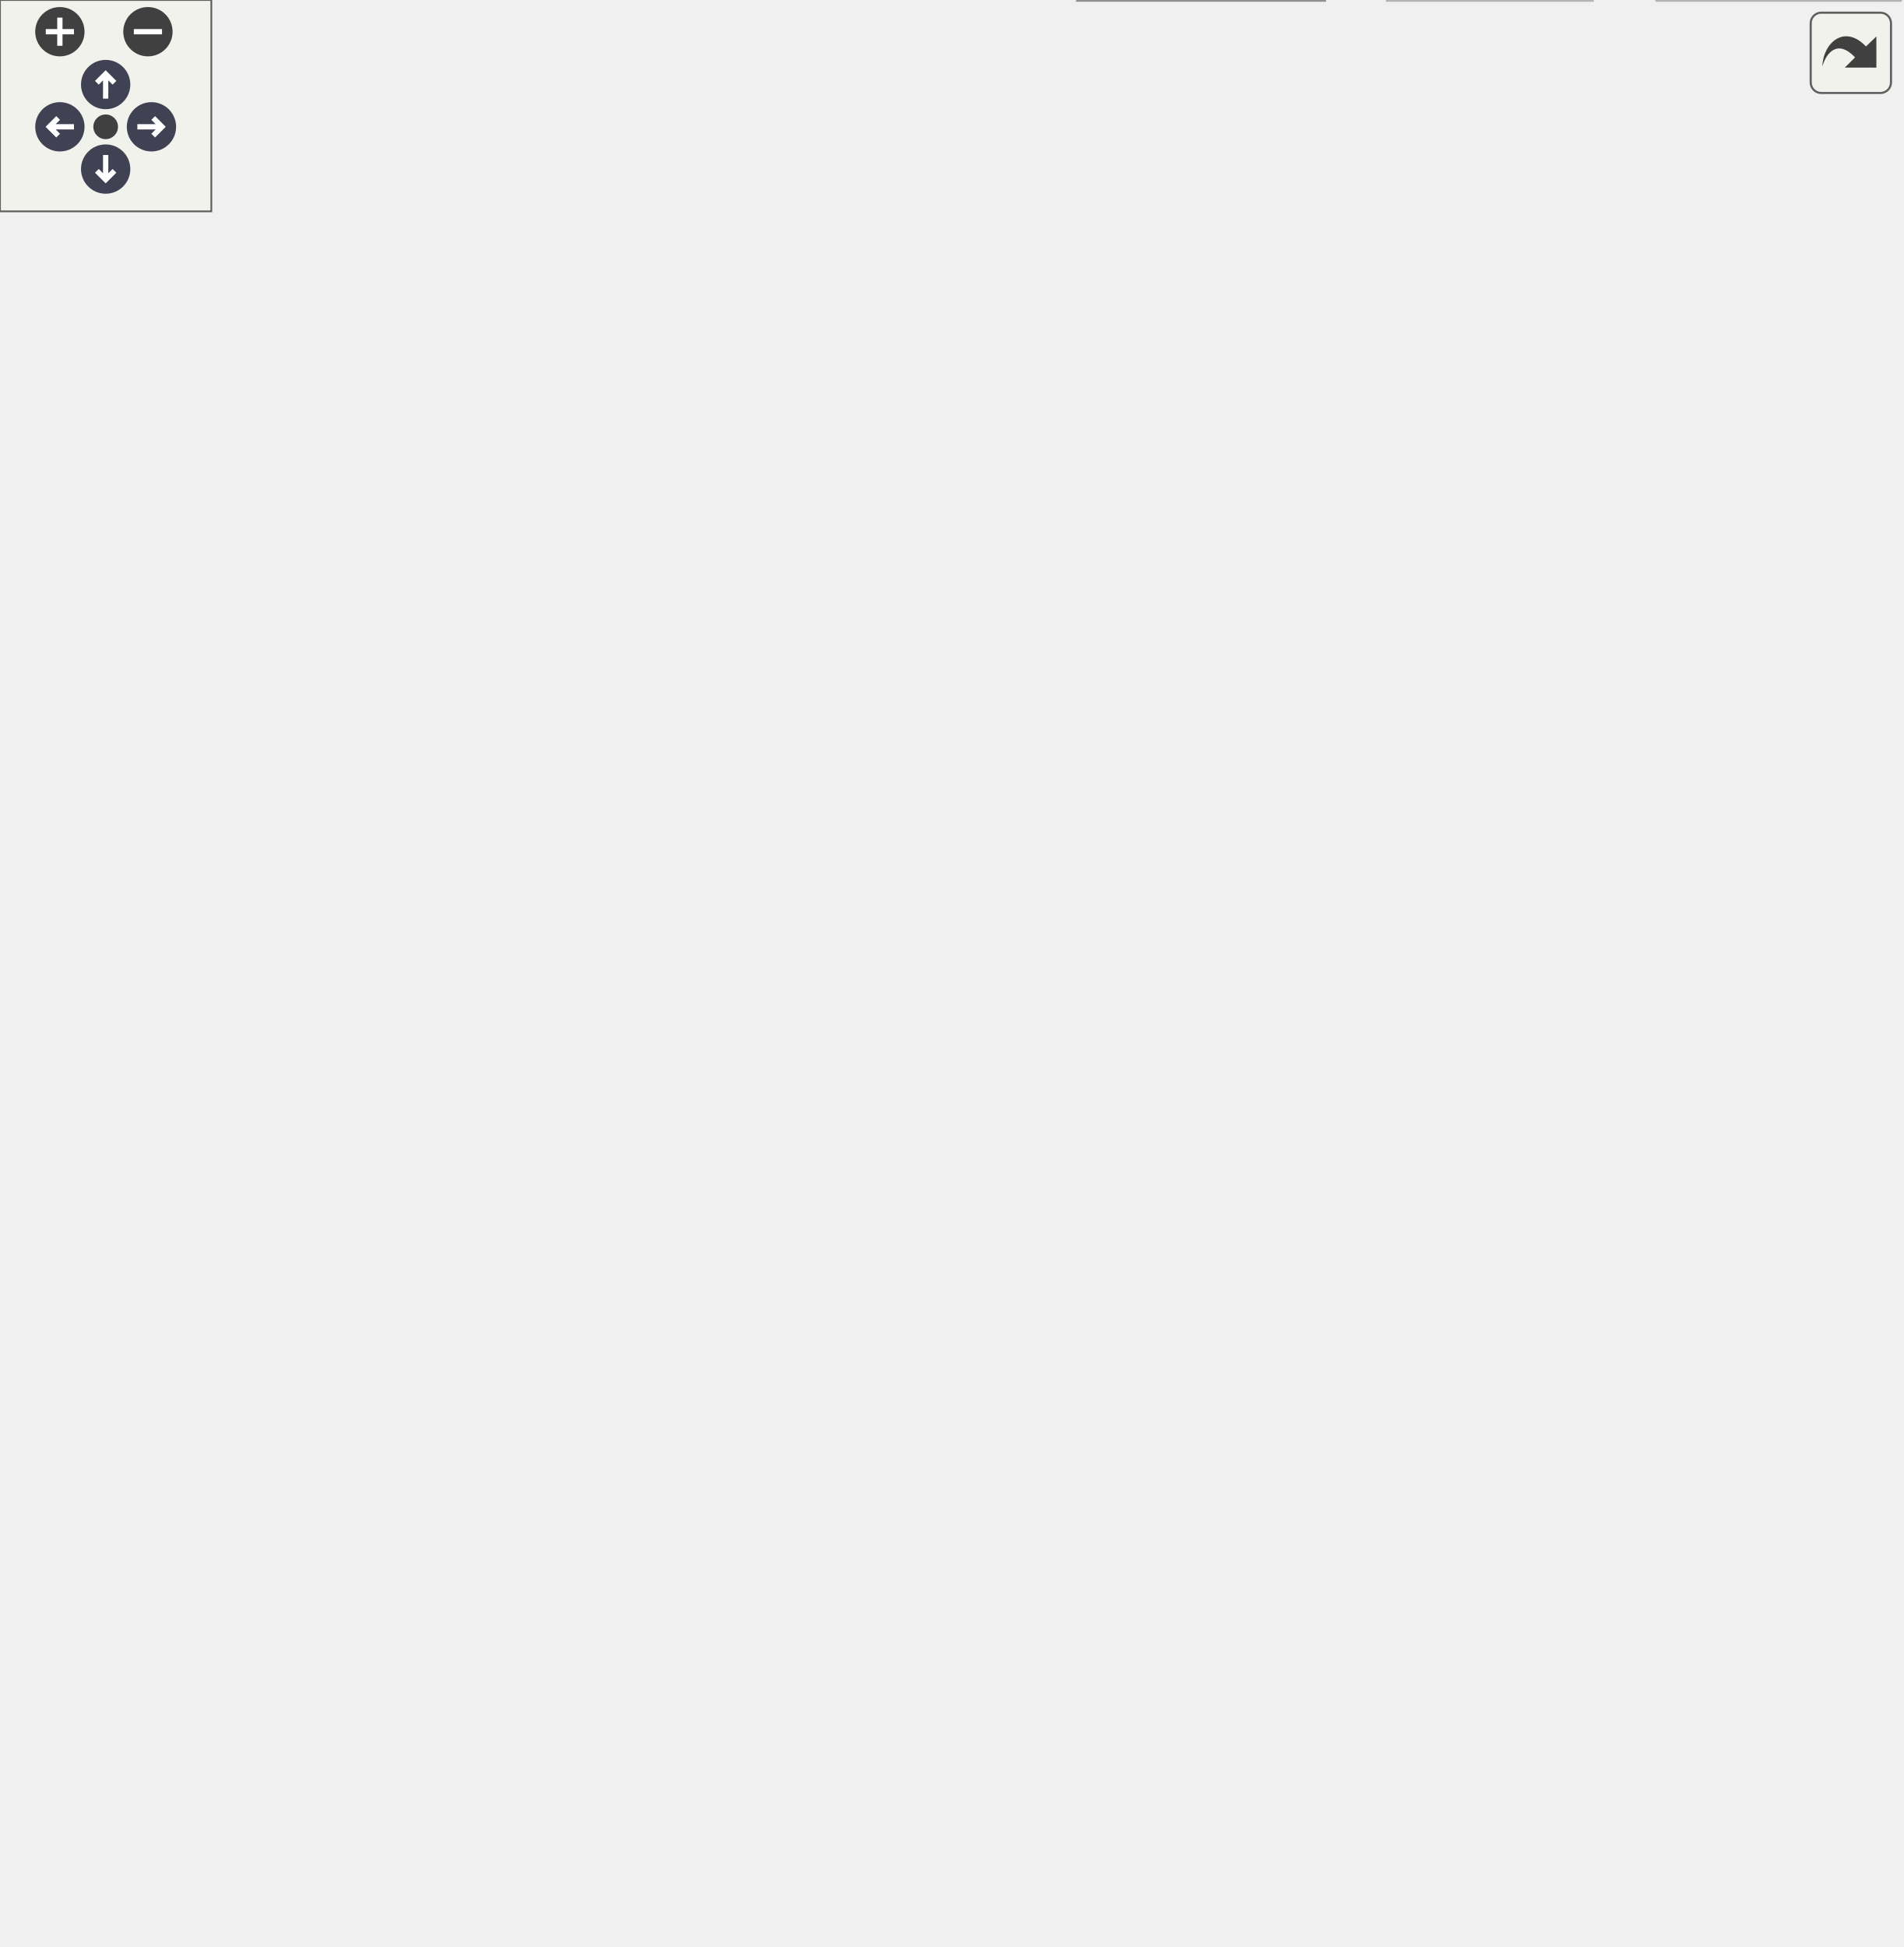
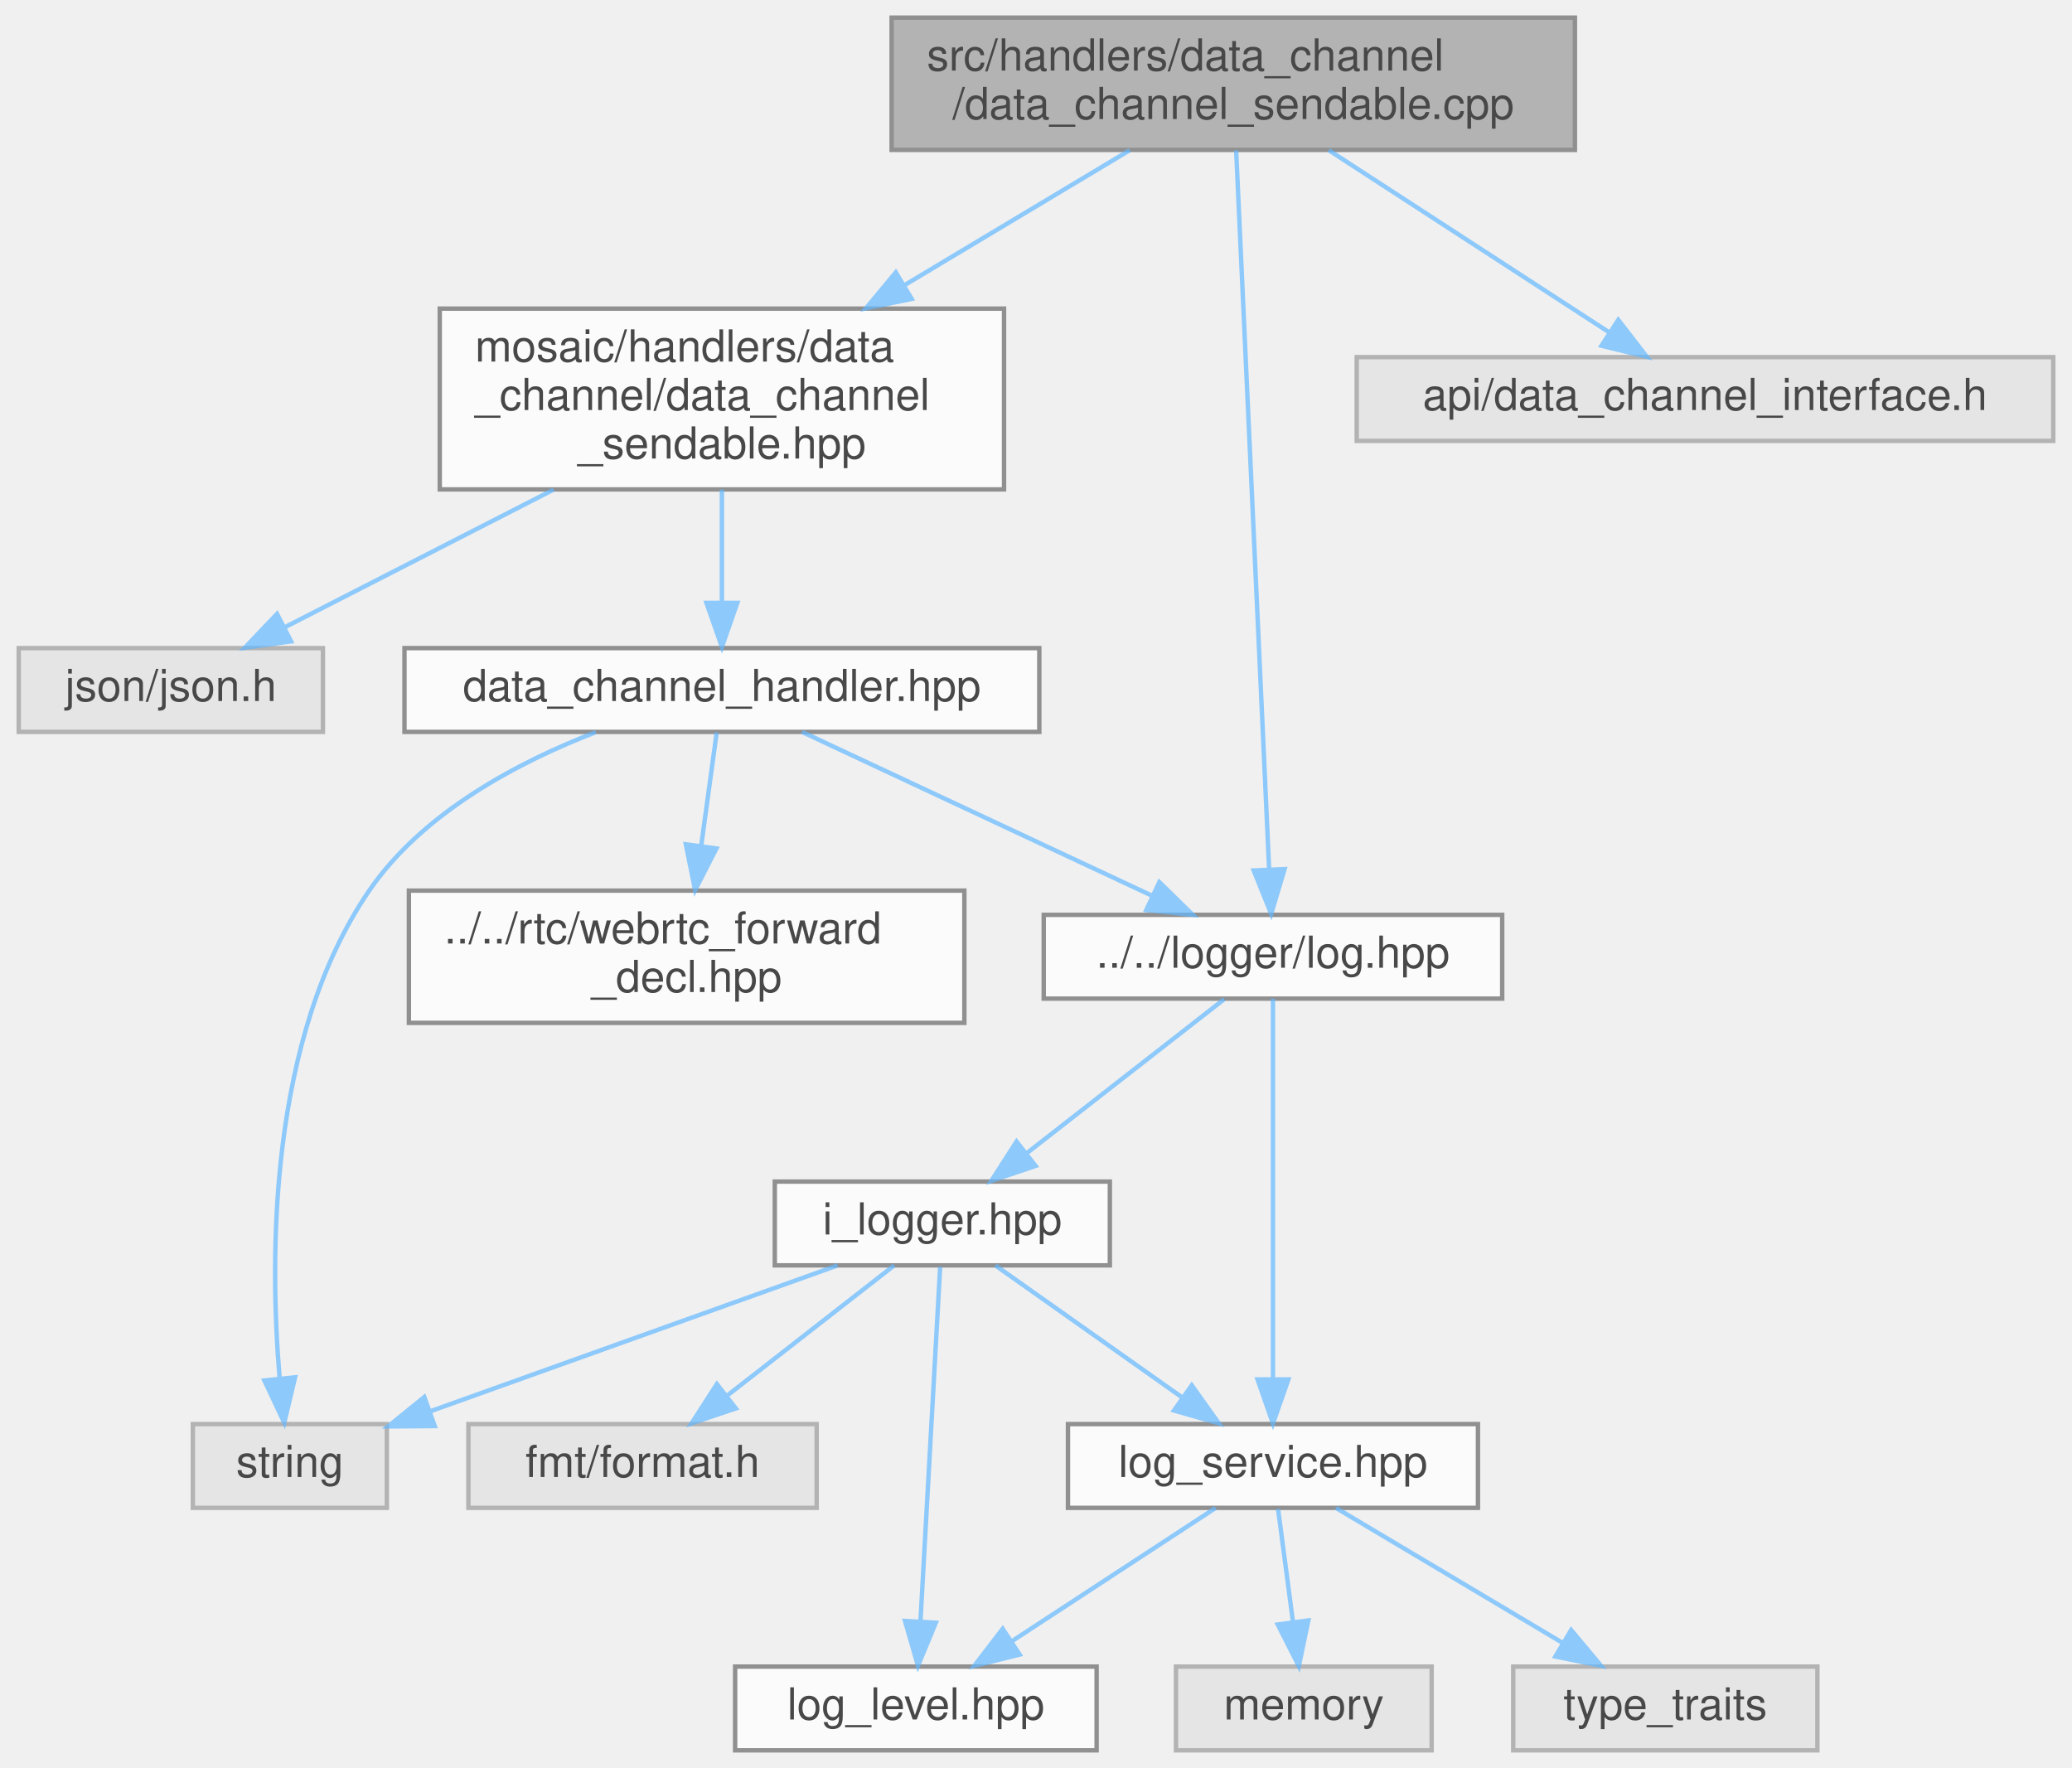
- <svg xmlns="http://www.w3.org/2000/svg" xmlns:xlink="http://www.w3.org/1999/xlink" id="main" version="1.1" xml:space="preserve">
-   <style type="text/css">
+ <svg xmlns="http://www.w3.org/2000/svg" xmlns:xlink="http://www.w3.org/1999/xlink" width="470pt" height="401pt" viewBox="0.00 0.00 469.50 401.00">
+   <svg id="main" version="1.1" xml:space="preserve">
+     <style type="text/css">
.node, .edge {opacity: 0.7;}
.node.selected, .edge.selected {opacity: 1;}
.edge:hover path { stroke: red; }
.edge:hover polygon { stroke: red; fill: red; }
</style>
-   <defs>
-     <circle id="rim" cx="0" cy="0" r="7" />
-     <circle id="rim2" cx="0" cy="0" r="3.5" />
-     <g id="zoomPlus">
-       <use xlink:href="#rim" fill="#404040">
-         <set attributeName="fill" to="#808080" begin="zoomplus.mouseover" end="zoomplus.mouseout" />
-       </use>
-       <path d="M-4,0h8M0,-4v8" fill="none" stroke="white" stroke-width="1.5" pointer-events="none" />
-     </g>
-     <g id="zoomMin">
-       <use xlink:href="#rim" fill="#404040">
-         <set attributeName="fill" to="#808080" begin="zoomminus.mouseover" end="zoomminus.mouseout" />
-       </use>
-       <path d="M-4,0h8" fill="none" stroke="white" stroke-width="1.5" pointer-events="none" />
-     </g>
-     <g id="arrowUp" transform="translate(30 24)">
-       <use xlink:href="#rim" />
-       <path pointer-events="none" fill="none" stroke="white" stroke-width="1.5" d="M0,-3.0v7 M-2.5,-0.5L0,-3.0L2.5,-0.5" />
-     </g>
-     <g id="arrowRight" transform="rotate(90) translate(36 -43)">
-       <use xlink:href="#rim" />
-       <path pointer-events="none" fill="none" stroke="white" stroke-width="1.5" d="M0,-3.0v7 M-2.5,-0.5L0,-3.0L2.5,-0.5" />
-     </g>
-     <g id="arrowDown" transform="rotate(180) translate(-30 -48)">
-       <use xlink:href="#rim" />
-       <path pointer-events="none" fill="none" stroke="white" stroke-width="1.5" d="M0,-3.0v7 M-2.5,-0.5L0,-3.0L2.5,-0.5" />
-     </g>
-     <g id="arrowLeft" transform="rotate(270) translate(-36 17)">
-       <use xlink:href="#rim" />
-       <path pointer-events="none" fill="none" stroke="white" stroke-width="1.5" d="M0,-3.0v7 M-2.5,-0.5L0,-3.0L2.5,-0.5" />
-     </g>
-     <g id="resetDef">
-       <use xlink:href="#rim2" fill="#404040">
-         <set attributeName="fill" to="#808080" begin="reset.mouseover" end="reset.mouseout" />
-       </use>
-     </g>
-   </defs>
-   <svg id="graph" class="graph">
-     <g id="viewport">
-       <g id="Node000001" class="node">
-         <g id="a_Node000001">
-           <a xlink:title=" ">
-             <polygon fill="#999999" stroke="#666666" points="346.5,-492 191.5,-492 191.5,-462 346.5,-462 346.5,-492" />
-             <text text-anchor="start" x="199.5" y="-480" font-family="Helvetica,sans-Serif" font-size="10.00">src/handlers/data_channel</text>
-             <text text-anchor="middle" x="269" y="-469" font-family="Helvetica,sans-Serif" font-size="10.00">/data_channel_sendable.cpp</text>
-           </a>
+     <svg id="graph" class="graph">
+       <g id="graph0" class="graph" transform="scale(1 1) rotate(0) translate(4 397)">
+         <g id="Node000001" class="node">
+           <g id="a_Node000001">
+             <a xlink:title=" ">
+               <polygon fill="#999999" stroke="#666666" points="353,-393 198,-393 198,-363 353,-363 353,-393" />
+               <text text-anchor="start" x="206" y="-381" font-family="Helvetica,sans-Serif" font-size="10.00">src/handlers/data_channel</text>
+               <text text-anchor="middle" x="275.5" y="-370" font-family="Helvetica,sans-Serif" font-size="10.00">/data_channel_sendable.cpp</text>
+             </a>
+           </g>
+         </g>
+         <g id="Node000002" class="node">
+           <g id="a_Node000002">
+             <a xlink:href="data__channel__sendable_8hpp.html" target="_top" xlink:title=" ">
+               <polygon fill="white" stroke="#666666" points="223.5,-327 95.5,-327 95.5,-286 223.5,-286 223.5,-327" />
+               <text text-anchor="start" x="103.5" y="-315" font-family="Helvetica,sans-Serif" font-size="10.00">mosaic/handlers/data</text>
+               <text text-anchor="start" x="103.5" y="-304" font-family="Helvetica,sans-Serif" font-size="10.00">_channel/data_channel</text>
+               <text text-anchor="middle" x="159.5" y="-293" font-family="Helvetica,sans-Serif" font-size="10.00">_sendable.hpp</text>
+             </a>
+           </g>
+         </g>
+         <g id="edge1_Node000001_Node000002" class="edge">
+           <g id="a_edge1_Node000001_Node000002">
+             <a xlink:title=" ">
+               <path fill="none" stroke="#63b8ff" d="M252.03,-362.94C237.37,-354.15 218.09,-342.6 200.92,-332.32" />
+               <polygon fill="#63b8ff" stroke="#63b8ff" points="202.55,-329.21 192.17,-327.07 198.95,-335.22 202.55,-329.21" />
+             </a>
+           </g>
+         </g>
+         <g id="Node000006" class="node">
+           <g id="a_Node000006">
+             <a xlink:href="log_8hpp.html" target="_top" xlink:title=" ">
+               <polygon fill="white" stroke="#666666" points="336.5,-189.5 232.5,-189.5 232.5,-170.5 336.5,-170.5 336.5,-189.5" />
+               <text text-anchor="middle" x="284.5" y="-177.5" font-family="Helvetica,sans-Serif" font-size="10.00">../../logger/log.hpp</text>
+             </a>
+           </g>
+         </g>
+         <g id="edge17_Node000001_Node000006" class="edge">
+           <g id="a_edge17_Node000001_Node000006">
+             <a xlink:title=" ">
+               <path fill="none" stroke="#63b8ff" d="M276.15,-362.9C277.74,-328.23 281.85,-238.79 283.64,-199.72" />
+               <polygon fill="#63b8ff" stroke="#63b8ff" points="287.14,-199.88 284.1,-189.73 280.14,-199.56 287.14,-199.88" />
+             </a>
+           </g>
+         </g>
+         <g id="Node000014" class="node">
+           <g id="a_Node000014">
+             <a xlink:title=" ">
+               <polygon fill="#e0e0e0" stroke="#999999" points="461.5,-316 303.5,-316 303.5,-297 461.5,-297 461.5,-316" />
+               <text text-anchor="middle" x="382.5" y="-304" font-family="Helvetica,sans-Serif" font-size="10.00">api/data_channel_interface.h</text>
+             </a>
+           </g>
+         </g>
+         <g id="edge16_Node000001_Node000014" class="edge">
+           <g id="a_edge16_Node000001_Node000014">
+             <a xlink:title=" ">
+               <path fill="none" stroke="#63b8ff" d="M297.15,-362.94C315.73,-350.87 342.36,-333.57 360.92,-321.52" />
+               <polygon fill="#63b8ff" stroke="#63b8ff" points="362.83,-324.45 369.31,-316.07 359.02,-318.58 362.83,-324.45" />
+             </a>
+           </g>
+         </g>
+         <g id="Node000003" class="node">
+           <g id="a_Node000003">
+             <a xlink:title=" ">
+               <polygon fill="#e0e0e0" stroke="#999999" points="69,-250 0,-250 0,-231 69,-231 69,-250" />
+               <text text-anchor="middle" x="34.5" y="-238" font-family="Helvetica,sans-Serif" font-size="10.00">json/json.h</text>
+             </a>
+           </g>
+         </g>
+         <g id="edge2_Node000002_Node000003" class="edge">
+           <g id="a_edge2_Node000002_Node000003">
+             <a xlink:title=" ">
+               <path fill="none" stroke="#63b8ff" d="M121.32,-285.95C101.57,-275.84 77.98,-263.76 60.38,-254.75" />
+               <polygon fill="#63b8ff" stroke="#63b8ff" points="61.78,-251.53 51.28,-250.09 58.59,-257.76 61.78,-251.53" />
+             </a>
+           </g>
+         </g>
+         <g id="Node000004" class="node">
+           <g id="a_Node000004">
+             <a xlink:href="data__channel__handler_8hpp.html" target="_top" xlink:title=" ">
+               <polygon fill="white" stroke="#666666" points="231.5,-250 87.5,-250 87.5,-231 231.5,-231 231.5,-250" />
+               <text text-anchor="middle" x="159.5" y="-238" font-family="Helvetica,sans-Serif" font-size="10.00">data_channel_handler.hpp</text>
+             </a>
+           </g>
+         </g>
+         <g id="edge3_Node000002_Node000004" class="edge">
+           <g id="a_edge3_Node000002_Node000004">
+             <a xlink:title=" ">
+               <path fill="none" stroke="#63b8ff" d="M159.5,-285.95C159.5,-277.85 159.5,-268.5 159.5,-260.47" />
+               <polygon fill="#63b8ff" stroke="#63b8ff" points="163,-260.26 159.5,-250.26 156,-260.26 163,-260.26" />
+             </a>
+           </g>
+         </g>
+         <g id="Node000005" class="node">
+           <g id="a_Node000005">
+             <a xlink:title=" ">
+               <polygon fill="#e0e0e0" stroke="#999999" points="83.5,-74 39.5,-74 39.5,-55 83.5,-55 83.5,-74" />
+               <text text-anchor="middle" x="61.5" y="-62" font-family="Helvetica,sans-Serif" font-size="10.00">string</text>
+             </a>
+           </g>
+         </g>
+         <g id="edge4_Node000004_Node000005" class="edge">
+           <g id="a_edge4_Node000004_Node000005">
+             <a xlink:title=" ">
+               <path fill="none" stroke="#63b8ff" d="M130.9,-230.94C113.21,-224.11 91.63,-212.7 79.5,-195 56.49,-161.41 56.89,-111.31 59.19,-84.33" />
+               <polygon fill="#63b8ff" stroke="#63b8ff" points="62.68,-84.61 60.23,-74.3 55.72,-83.89 62.68,-84.61" />
+             </a>
+           </g>
+         </g>
+         <g id="edge5_Node000004_Node000006" class="edge">
+           <g id="a_edge5_Node000004_Node000006">
+             <a xlink:title=" ">
+               <path fill="none" stroke="#63b8ff" d="M177.68,-230.99C198.51,-221.25 232.87,-205.16 256.98,-193.88" />
+               <polygon fill="#63b8ff" stroke="#63b8ff" points="258.73,-196.93 266.3,-189.52 255.76,-190.59 258.73,-196.93" />
+             </a>
+           </g>
+         </g>
+         <g id="Node000013" class="node">
+           <g id="a_Node000013">
+             <a xlink:href="webrtc__forward__decl_8hpp.html" target="_top" xlink:title=" ">
+               <polygon fill="white" stroke="#666666" points="214.5,-195 88.5,-195 88.5,-165 214.5,-165 214.5,-195" />
+               <text text-anchor="start" x="96.5" y="-183" font-family="Helvetica,sans-Serif" font-size="10.00">../../rtc/webrtc_forward</text>
+               <text text-anchor="middle" x="151.5" y="-172" font-family="Helvetica,sans-Serif" font-size="10.00">_decl.hpp</text>
+             </a>
+           </g>
+         </g>
+         <g id="edge15_Node000004_Node000013" class="edge">
+           <g id="a_edge15_Node000004_Node000013">
+             <a xlink:title=" ">
+               <path fill="none" stroke="#63b8ff" d="M158.32,-230.87C157.39,-224.11 156.06,-214.35 154.82,-205.26" />
+               <polygon fill="#63b8ff" stroke="#63b8ff" points="158.25,-204.55 153.43,-195.11 151.32,-205.5 158.25,-204.55" />
+             </a>
+           </g>
+         </g>
+         <g id="Node000007" class="node">
+           <g id="a_Node000007">
+             <a xlink:href="i__logger_8hpp.html" target="_top" xlink:title=" ">
+               <polygon fill="white" stroke="#666666" points="247.5,-129 171.5,-129 171.5,-110 247.5,-110 247.5,-129" />
+               <text text-anchor="middle" x="209.5" y="-117" font-family="Helvetica,sans-Serif" font-size="10.00">i_logger.hpp</text>
+             </a>
+           </g>
+         </g>
+         <g id="edge6_Node000006_Node000007" class="edge">
+           <g id="a_edge6_Node000006_Node000007">
+             <a xlink:title=" ">
+               <path fill="none" stroke="#63b8ff" d="M273.43,-170.37C261.69,-161.21 242.91,-146.56 228.74,-135.51" />
+               <polygon fill="#63b8ff" stroke="#63b8ff" points="230.65,-132.56 220.61,-129.17 226.34,-138.08 230.65,-132.56" />
+             </a>
+           </g>
+         </g>
+         <g id="Node000010" class="node">
+           <g id="a_Node000010">
+             <a xlink:href="log__service_8hpp.html" target="_top" xlink:title=" ">
+               <polygon fill="white" stroke="#666666" points="331,-74 238,-74 238,-55 331,-55 331,-74" />
+               <text text-anchor="middle" x="284.5" y="-62" font-family="Helvetica,sans-Serif" font-size="10.00">log_service.hpp</text>
+             </a>
+           </g>
+         </g>
+         <g id="edge14_Node000006_Node000010" class="edge">
+           <g id="a_edge14_Node000006_Node000010">
+             <a xlink:title=" ">
+               <path fill="none" stroke="#63b8ff" d="M284.5,-170.47C284.5,-152.23 284.5,-109.07 284.5,-84.14" />
+               <polygon fill="#63b8ff" stroke="#63b8ff" points="288,-84.13 284.5,-74.13 281,-84.13 288,-84.13" />
+             </a>
+           </g>
+         </g>
+         <g id="edge7_Node000007_Node000005" class="edge">
+           <g id="a_edge7_Node000007_Node000005">
+             <a xlink:title=" ">
+               <path fill="none" stroke="#63b8ff" d="M185.72,-109.98C160.69,-101.02 121.13,-86.86 93.4,-76.92" />
+               <polygon fill="#63b8ff" stroke="#63b8ff" points="94.36,-73.55 83.77,-73.47 92,-80.14 94.36,-73.55" />
+             </a>
+           </g>
+         </g>
+         <g id="Node000008" class="node">
+           <g id="a_Node000008">
+             <a xlink:title=" ">
+               <polygon fill="#e0e0e0" stroke="#999999" points="181,-74 102,-74 102,-55 181,-55 181,-74" />
+               <text text-anchor="middle" x="141.5" y="-62" font-family="Helvetica,sans-Serif" font-size="10.00">fmt/format.h</text>
+             </a>
+           </g>
+         </g>
+         <g id="edge8_Node000007_Node000008" class="edge">
+           <g id="a_edge8_Node000007_Node000008">
+             <a xlink:title=" ">
+               <path fill="none" stroke="#63b8ff" d="M198.57,-109.98C188.42,-102.07 173.08,-90.11 160.85,-80.58" />
+               <polygon fill="#63b8ff" stroke="#63b8ff" points="162.66,-77.56 152.62,-74.17 158.36,-83.08 162.66,-77.56" />
+             </a>
+           </g>
+         </g>
+         <g id="Node000009" class="node">
+           <g id="a_Node000009">
+             <a xlink:href="log__level_8hpp.html" target="_top" xlink:title=" ">
+               <polygon fill="white" stroke="#666666" points="244.5,-19 162.5,-19 162.5,0 244.5,0 244.5,-19" />
+               <text text-anchor="middle" x="203.5" y="-7" font-family="Helvetica,sans-Serif" font-size="10.00">log_level.hpp</text>
+             </a>
+           </g>
+         </g>
+         <g id="edge9_Node000007_Node000009" class="edge">
+           <g id="a_edge9_Node000007_Node000009">
+             <a xlink:title=" ">
+               <path fill="none" stroke="#63b8ff" d="M209.01,-109.66C208.04,-92.17 205.85,-52.8 204.54,-29.27" />
+               <polygon fill="#63b8ff" stroke="#63b8ff" points="208.03,-28.95 203.98,-19.16 201.04,-29.34 208.03,-28.95" />
+             </a>
+           </g>
+         </g>
+         <g id="edge10_Node000007_Node000010" class="edge">
+           <g id="a_edge10_Node000007_Node000010">
+             <a xlink:title=" ">
+               <path fill="none" stroke="#63b8ff" d="M221.55,-109.98C232.96,-101.92 250.33,-89.65 263.93,-80.03" />
+               <polygon fill="#63b8ff" stroke="#63b8ff" points="266.08,-82.8 272.23,-74.17 262.04,-77.08 266.08,-82.8" />
+             </a>
+           </g>
+         </g>
+         <g id="edge13_Node000010_Node000009" class="edge">
+           <g id="a_edge13_Node000010_Node000009">
+             <a xlink:title=" ">
+               <path fill="none" stroke="#63b8ff" d="M271.49,-54.98C259.04,-46.84 240.04,-34.41 225.29,-24.76" />
+               <polygon fill="#63b8ff" stroke="#63b8ff" points="227.04,-21.72 216.75,-19.17 223.2,-27.57 227.04,-21.72" />
+             </a>
+           </g>
+         </g>
+         <g id="Node000011" class="node">
+           <g id="a_Node000011">
+             <a xlink:title=" ">
+               <polygon fill="#e0e0e0" stroke="#999999" points="320.5,-19 262.5,-19 262.5,0 320.5,0 320.5,-19" />
+               <text text-anchor="middle" x="291.5" y="-7" font-family="Helvetica,sans-Serif" font-size="10.00">memory</text>
+             </a>
+           </g>
+         </g>
+         <g id="edge11_Node000010_Node000011" class="edge">
+           <g id="a_edge11_Node000010_Node000011">
+             <a xlink:title=" ">
+               <path fill="none" stroke="#63b8ff" d="M285.66,-54.75C286.57,-47.8 287.89,-37.85 289.04,-29.13" />
+               <polygon fill="#63b8ff" stroke="#63b8ff" points="292.53,-29.46 290.37,-19.09 285.59,-28.54 292.53,-29.46" />
+             </a>
+           </g>
+         </g>
+         <g id="Node000012" class="node">
+           <g id="a_Node000012">
+             <a xlink:title=" ">
+               <polygon fill="#e0e0e0" stroke="#999999" points="408,-19 339,-19 339,0 408,0 408,-19" />
+               <text text-anchor="middle" x="373.5" y="-7" font-family="Helvetica,sans-Serif" font-size="10.00">type_traits</text>
+             </a>
+           </g>
+         </g>
+         <g id="edge12_Node000010_Node000012" class="edge">
+           <g id="a_edge12_Node000010_Node000012">
+             <a xlink:title=" ">
+               <path fill="none" stroke="#63b8ff" d="M298.8,-54.98C312.6,-46.77 333.74,-34.18 350.01,-24.49" />
+               <polygon fill="#63b8ff" stroke="#63b8ff" points="352.14,-27.29 358.94,-19.17 348.56,-21.28 352.14,-27.29" />
+             </a>
+           </g>
        </g>
      </g>
-       <g id="Node000002" class="node">
-         <g id="a_Node000002">
-           <a xlink:title=" ">
-             <polygon fill="#e0e0e0" stroke="#999999" points="158,-415 0,-415 0,-396 158,-396 158,-415" />
-             <text text-anchor="middle" x="79" y="-403" font-family="Helvetica,sans-Serif" font-size="10.00">api/data_channel_interface.h</text>
-           </a>
-         </g>
-       </g>
-       <g id="edge1_Node000001_Node000002" class="edge">
-         <g id="a_edge1_Node000001_Node000002">
-           <a xlink:title=" ">
-             <path fill="none" stroke="#63b8ff" d="M230.55,-461.94C195.76,-449.21 145.07,-430.67 112.06,-418.59" />
-             <polygon fill="#63b8ff" stroke="#63b8ff" points="113.02,-415.22 102.42,-415.07 110.61,-421.79 113.02,-415.22" />
-           </a>
-         </g>
-       </g>
-       <g id="Node000003" class="node">
-         <g id="a_Node000003">
-           <a xlink:title=" ">
-             <polygon fill="#e0e0e0" stroke="#999999" points="245.5,-415 176.5,-415 176.5,-396 245.5,-396 245.5,-415" />
-             <text text-anchor="middle" x="211" y="-403" font-family="Helvetica,sans-Serif" font-size="10.00">json/json.h</text>
-           </a>
-         </g>
-       </g>
-       <g id="edge2_Node000001_Node000003" class="edge">
-         <g id="a_edge2_Node000001_Node000003">
-           <a xlink:title=" ">
-             <path fill="none" stroke="#63b8ff" d="M257.26,-461.94C247.89,-450.7 234.73,-434.93 224.84,-423.08" />
-             <polygon fill="#63b8ff" stroke="#63b8ff" points="227.41,-420.7 218.32,-415.27 222.04,-425.19 227.41,-420.7" />
-           </a>
-         </g>
-       </g>
-       <g id="Node000004" class="node">
-         <g id="a_Node000004">
-           <a xlink:href="data__channel__sendable_8h.html" target="_top" xlink:title=" ">
-             <polygon fill="white" stroke="#666666" points="392,-426 264,-426 264,-385 392,-385 392,-426" />
-             <text text-anchor="start" x="272" y="-414" font-family="Helvetica,sans-Serif" font-size="10.00">mosaic/handlers/data</text>
-             <text text-anchor="start" x="272" y="-403" font-family="Helvetica,sans-Serif" font-size="10.00">_channel/data_channel</text>
-             <text text-anchor="middle" x="328" y="-392" font-family="Helvetica,sans-Serif" font-size="10.00">_sendable.h</text>
-           </a>
-         </g>
-       </g>
-       <g id="edge3_Node000001_Node000004" class="edge">
-         <g id="a_edge3_Node000001_Node000004">
-           <a xlink:title=" ">
-             <path fill="none" stroke="#63b8ff" d="M280.94,-461.94C287.78,-453.88 296.6,-443.49 304.75,-433.89" />
-             <polygon fill="#63b8ff" stroke="#63b8ff" points="307.58,-435.96 311.38,-426.07 302.24,-431.43 307.58,-435.96" />
-           </a>
-         </g>
-       </g>
-       <g id="Node000008" class="node">
-         <g id="a_Node000008">
-           <a xlink:href="log_8h.html" target="_top" xlink:title=" ">
-             <polygon fill="white" stroke="#666666" points="476.5,-189.5 363.5,-189.5 363.5,-170.5 476.5,-170.5 476.5,-189.5" />
-             <text text-anchor="middle" x="420" y="-177.5" font-family="Helvetica,sans-Serif" font-size="10.00">mosaic/logger/log.h</text>
-           </a>
-         </g>
-       </g>
-       <g id="edge19_Node000001_Node000008" class="edge">
-         <g id="a_edge19_Node000001_Node000008">
-           <a xlink:title=" ">
-             <path fill="none" stroke="#63b8ff" d="M346.84,-462.46C367.53,-455.07 387.77,-443.65 401,-426 452.77,-356.9 434.56,-243.94 424.66,-199.65" />
-             <polygon fill="#63b8ff" stroke="#63b8ff" points="428.02,-198.64 422.32,-189.72 421.21,-200.25 428.02,-198.64" />
-           </a>
-         </g>
-       </g>
-       <g id="Node000005" class="node">
-         <g id="a_Node000005">
-           <a xlink:href="a__data__channel__handler_8h.html" target="_top" xlink:title=" ">
-             <polygon fill="white" stroke="#666666" points="345,-349 205,-349 205,-308 345,-308 345,-349" />
-             <text text-anchor="start" x="213" y="-337" font-family="Helvetica,sans-Serif" font-size="10.00">mosaic/handlers/data</text>
-             <text text-anchor="start" x="213" y="-326" font-family="Helvetica,sans-Serif" font-size="10.00">_channel/a_data_channel</text>
-             <text text-anchor="middle" x="275" y="-315" font-family="Helvetica,sans-Serif" font-size="10.00">_handler.h</text>
-           </a>
-         </g>
-       </g>
-       <g id="edge4_Node000004_Node000005" class="edge">
-         <g id="a_edge4_Node000004_Node000005">
-           <a xlink:title=" ">
-             <path fill="none" stroke="#63b8ff" d="M314.07,-384.79C308.17,-376.44 301.18,-366.55 294.76,-357.47" />
-             <polygon fill="#63b8ff" stroke="#63b8ff" points="297.46,-355.22 288.83,-349.07 291.74,-359.26 297.46,-355.22" />
-           </a>
-         </g>
-       </g>
-       <g id="edge18_Node000004_Node000008" class="edge">
-         <g id="a_edge18_Node000004_Node000008">
-           <a xlink:title=" ">
-             <path fill="none" stroke="#63b8ff" d="M337.57,-384.86C342.62,-374.3 348.83,-361.02 354,-349 377.15,-295.18 401.69,-230.37 413.24,-199.32" />
-             <polygon fill="#63b8ff" stroke="#63b8ff" points="416.57,-200.42 416.76,-189.83 410,-197.99 416.57,-200.42" />
-           </a>
-         </g>
-       </g>
-       <g id="Node000006" class="node">
-         <g id="a_Node000006">
-           <a xlink:href="i__data__channel__handler_8h.html" target="_top" xlink:title=" ">
-             <polygon fill="white" stroke="#666666" points="341.5,-272 204.5,-272 204.5,-231 341.5,-231 341.5,-272" />
-             <text text-anchor="start" x="212.5" y="-260" font-family="Helvetica,sans-Serif" font-size="10.00">mosaic/handlers/data</text>
-             <text text-anchor="start" x="212.5" y="-249" font-family="Helvetica,sans-Serif" font-size="10.00">_channel/i_data_channel</text>
-             <text text-anchor="middle" x="273" y="-238" font-family="Helvetica,sans-Serif" font-size="10.00">_handler.h</text>
-           </a>
-         </g>
-       </g>
-       <g id="edge5_Node000005_Node000006" class="edge">
-         <g id="a_edge5_Node000005_Node000006">
-           <a xlink:title=" ">
-             <path fill="none" stroke="#63b8ff" d="M274.47,-307.79C274.27,-299.96 274.02,-290.77 273.79,-282.16" />
-             <polygon fill="#63b8ff" stroke="#63b8ff" points="277.29,-281.98 273.52,-272.07 270.29,-282.16 277.29,-281.98" />
-           </a>
-         </g>
-       </g>
-       <g id="Node000007" class="node">
-         <g id="a_Node000007">
-           <a xlink:title=" ">
-             <polygon fill="#e0e0e0" stroke="#999999" points="203,-74 159,-74 159,-55 203,-55 203,-74" />
-             <text text-anchor="middle" x="181" y="-62" font-family="Helvetica,sans-Serif" font-size="10.00">string</text>
-           </a>
-         </g>
-       </g>
-       <g id="edge6_Node000006_Node000007" class="edge">
-         <g id="a_edge6_Node000006_Node000007">
-           <a xlink:title=" ">
-             <path fill="none" stroke="#63b8ff" d="M228.22,-230.76C213.55,-221.98 198.78,-210.15 190,-195 169.81,-160.18 173.41,-110.93 177.43,-84.32" />
-             <polygon fill="#63b8ff" stroke="#63b8ff" points="180.94,-84.56 179.17,-74.11 174.04,-83.38 180.94,-84.56" />
-           </a>
-         </g>
-       </g>
-       <g id="edge7_Node000006_Node000008" class="edge">
-         <g id="a_edge7_Node000006_Node000008">
-           <a xlink:title=" ">
-             <path fill="none" stroke="#63b8ff" d="M314.34,-230.96C339.49,-219.06 370.9,-204.21 392.91,-193.81" />
-             <polygon fill="#63b8ff" stroke="#63b8ff" points="394.47,-196.94 402.01,-189.5 391.48,-190.61 394.47,-196.94" />
-           </a>
-         </g>
-       </g>
-       <g id="Node000015" class="node">
-         <g id="a_Node000015">
-           <a xlink:title=" ">
-             <polygon fill="#e0e0e0" stroke="#999999" points="345,-195 199,-195 199,-165 345,-165 345,-195" />
-             <text text-anchor="start" x="207" y="-183" font-family="Helvetica,sans-Serif" font-size="10.00">mosaic/rtc/webrtc_forward</text>
-             <text text-anchor="middle" x="272" y="-172" font-family="Helvetica,sans-Serif" font-size="10.00">_decl.h</text>
-           </a>
-         </g>
-       </g>
-       <g id="edge17_Node000006_Node000015" class="edge">
-         <g id="a_edge17_Node000006_Node000015">
-           <a xlink:title=" ">
-             <path fill="none" stroke="#63b8ff" d="M272.72,-230.77C272.6,-222.85 272.47,-213.63 272.35,-205.3" />
-             <polygon fill="#63b8ff" stroke="#63b8ff" points="275.85,-204.99 272.2,-195.04 268.85,-205.09 275.85,-204.99" />
-           </a>
-         </g>
-       </g>
-       <g id="Node000009" class="node">
-         <g id="a_Node000009">
-           <a xlink:href="i__logger_8h.html" target="_top" xlink:title=" ">
-             <polygon fill="white" stroke="#666666" points="377,-129 313,-129 313,-110 377,-110 377,-129" />
-             <text text-anchor="middle" x="345" y="-117" font-family="Helvetica,sans-Serif" font-size="10.00">i_logger.h</text>
-           </a>
-         </g>
-       </g>
-       <g id="edge8_Node000008_Node000009" class="edge">
-         <g id="a_edge8_Node000008_Node000009">
-           <a xlink:title=" ">
-             <path fill="none" stroke="#63b8ff" d="M408.93,-170.37C397.19,-161.21 378.41,-146.56 364.24,-135.51" />
-             <polygon fill="#63b8ff" stroke="#63b8ff" points="366.15,-132.56 356.11,-129.17 361.84,-138.08 366.15,-132.56" />
-           </a>
-         </g>
-       </g>
-       <g id="Node000012" class="node">
-         <g id="a_Node000012">
-           <a xlink:href="log__service_8h.html" target="_top" xlink:title=" ">
-             <polygon fill="white" stroke="#666666" points="460.5,-74 379.5,-74 379.5,-55 460.5,-55 460.5,-74" />
-             <text text-anchor="middle" x="420" y="-62" font-family="Helvetica,sans-Serif" font-size="10.00">log_service.h</text>
-           </a>
-         </g>
-       </g>
-       <g id="edge16_Node000008_Node000012" class="edge">
-         <g id="a_edge16_Node000008_Node000012">
-           <a xlink:title=" ">
-             <path fill="none" stroke="#63b8ff" d="M420,-170.47C420,-152.23 420,-109.07 420,-84.14" />
-             <polygon fill="#63b8ff" stroke="#63b8ff" points="423.5,-84.13 420,-74.13 416.5,-84.13 423.5,-84.13" />
-           </a>
-         </g>
-       </g>
-       <g id="edge9_Node000009_Node000007" class="edge">
-         <g id="a_edge9_Node000009_Node000007">
-           <a xlink:title=" ">
-             <path fill="none" stroke="#63b8ff" d="M318.65,-109.98C289.85,-100.68 243.72,-85.77 212.9,-75.81" />
-             <polygon fill="#63b8ff" stroke="#63b8ff" points="213.67,-72.38 203.08,-72.63 211.52,-79.04 213.67,-72.38" />
-           </a>
-         </g>
-       </g>
-       <g id="Node000010" class="node">
-         <g id="a_Node000010">
-           <a xlink:title=" ">
-             <polygon fill="#e0e0e0" stroke="#999999" points="316.5,-74 237.5,-74 237.5,-55 316.5,-55 316.5,-74" />
-             <text text-anchor="middle" x="277" y="-62" font-family="Helvetica,sans-Serif" font-size="10.00">fmt/format.h</text>
-           </a>
-         </g>
-       </g>
-       <g id="edge10_Node000009_Node000010" class="edge">
-         <g id="a_edge10_Node000009_Node000010">
-           <a xlink:title=" ">
-             <path fill="none" stroke="#63b8ff" d="M334.07,-109.98C323.92,-102.07 308.58,-90.11 296.35,-80.58" />
-             <polygon fill="#63b8ff" stroke="#63b8ff" points="298.16,-77.56 288.12,-74.17 293.86,-83.08 298.16,-77.56" />
-           </a>
-         </g>
-       </g>
-       <g id="Node000011" class="node">
-         <g id="a_Node000011">
-           <a xlink:href="log__level_8h.html" target="_top" xlink:title=" ">
-             <polygon fill="white" stroke="#666666" points="376,-19 306,-19 306,0 376,0 376,-19" />
-             <text text-anchor="middle" x="341" y="-7" font-family="Helvetica,sans-Serif" font-size="10.00">log_level.h</text>
-           </a>
-         </g>
-       </g>
-       <g id="edge11_Node000009_Node000011" class="edge">
-         <g id="a_edge11_Node000009_Node000011">
-           <a xlink:title=" ">
-             <path fill="none" stroke="#63b8ff" d="M344.67,-109.66C344.02,-92.17 342.57,-52.8 341.7,-29.27" />
-             <polygon fill="#63b8ff" stroke="#63b8ff" points="345.19,-29.02 341.32,-19.16 338.19,-29.28 345.19,-29.02" />
-           </a>
-         </g>
-       </g>
-       <g id="edge12_Node000009_Node000012" class="edge">
-         <g id="a_edge12_Node000009_Node000012">
-           <a xlink:title=" ">
-             <path fill="none" stroke="#63b8ff" d="M357.05,-109.98C368.46,-101.92 385.83,-89.65 399.43,-80.03" />
-             <polygon fill="#63b8ff" stroke="#63b8ff" points="401.58,-82.8 407.73,-74.17 397.54,-77.08 401.58,-82.8" />
-           </a>
-         </g>
-       </g>
-       <g id="edge15_Node000012_Node000011" class="edge">
-         <g id="a_edge15_Node000012_Node000011">
-           <a xlink:title=" ">
-             <path fill="none" stroke="#63b8ff" d="M407.31,-54.98C395.17,-46.84 376.64,-34.41 362.25,-24.76" />
-             <polygon fill="#63b8ff" stroke="#63b8ff" points="364.18,-21.84 353.92,-19.17 360.28,-27.65 364.18,-21.84" />
-           </a>
-         </g>
-       </g>
-       <g id="Node000013" class="node">
-         <g id="a_Node000013">
-           <a xlink:title=" ">
-             <polygon fill="#e0e0e0" stroke="#999999" points="452,-19 394,-19 394,0 452,0 452,-19" />
-             <text text-anchor="middle" x="423" y="-7" font-family="Helvetica,sans-Serif" font-size="10.00">memory</text>
-           </a>
-         </g>
-       </g>
-       <g id="edge13_Node000012_Node000013" class="edge">
-         <g id="a_edge13_Node000012_Node000013">
-           <a xlink:title=" ">
-             <path fill="none" stroke="#63b8ff" d="M420.5,-54.75C420.89,-47.8 421.45,-37.85 421.95,-29.13" />
-             <polygon fill="#63b8ff" stroke="#63b8ff" points="425.44,-29.27 422.51,-19.09 418.45,-28.88 425.44,-29.27" />
-           </a>
-         </g>
-       </g>
-       <g id="Node000014" class="node">
-         <g id="a_Node000014">
-           <a xlink:title=" ">
-             <polygon fill="#e0e0e0" stroke="#999999" points="539.5,-19 470.5,-19 470.5,0 539.5,0 539.5,-19" />
-             <text text-anchor="middle" x="505" y="-7" font-family="Helvetica,sans-Serif" font-size="10.00">type_traits</text>
-           </a>
-         </g>
-       </g>
-       <g id="edge14_Node000012_Node000014" class="edge">
-         <g id="a_edge14_Node000012_Node000014">
-           <a xlink:title=" ">
-             <path fill="none" stroke="#63b8ff" d="M433.66,-54.98C446.84,-46.77 467.03,-34.18 482.57,-24.49" />
-             <polygon fill="#63b8ff" stroke="#63b8ff" points="484.46,-27.43 491.09,-19.17 480.76,-21.49 484.46,-27.43" />
-           </a>
-         </g>
-       </g>
-     </g>
-   </svg>
-   <g id="navigator" transform="translate(0 0)" fill="#404254">
-     <rect fill="#f2f5e9" fill-opacity="0.5" stroke="#606060" stroke-width=".5" x="0" y="0" width="60" height="60" />
-     <use id="zoomplus" xlink:href="#zoomPlus" x="17" y="9" />
-     <use id="zoomminus" xlink:href="#zoomMin" x="42" y="9" />
-     <use id="reset" xlink:href="#resetDef" x="30" y="36" />
-     <use id="arrowup" xlink:href="#arrowUp" x="0" y="0" />
-     <use id="arrowright" xlink:href="#arrowRight" x="0" y="0" />
-     <use id="arrowdown" xlink:href="#arrowDown" x="0" y="0" />
-     <use id="arrowleft" xlink:href="#arrowLeft" x="0" y="0" />
-   </g>
-   <svg viewBox="0 0 15 15" width="100%" height="30px" preserveAspectRatio="xMaxYMin meet">
-     <g id="arrow_out" transform="scale(0.3 0.3)">
-       <a xlink:href="data__channel__sendable_8cpp__incl_org.svg" target="_base">
-         <rect id="button" ry="5" rx="5" y="6" x="6" height="38" width="38" fill="#f2f5e9" fill-opacity="0.5" stroke="#606060" stroke-width="1.0" />
-         <path id="arrow" d="M 11.5,31.437 C 11.94,20.098 22.043,11.323 32.159,21.979 L 37.069,17.246 C 37.069,17.246 37.088,32 37.088,32 L 22.16,31.978 C 22.16,31.978 26.998,27.14 26.998,27.14 C 18.529,18.264 13.292,25.23 11.5,31.437 z" style="fill:#404040;" />
-       </a>
-     </g>
+     </svg>
  </svg>
  <style type="text/css">

[data-mouse-over-selected='false'] { opacity: 0.7; }
[data-mouse-over-selected='true']  { opacity: 1.0; }

</style>
</svg>
